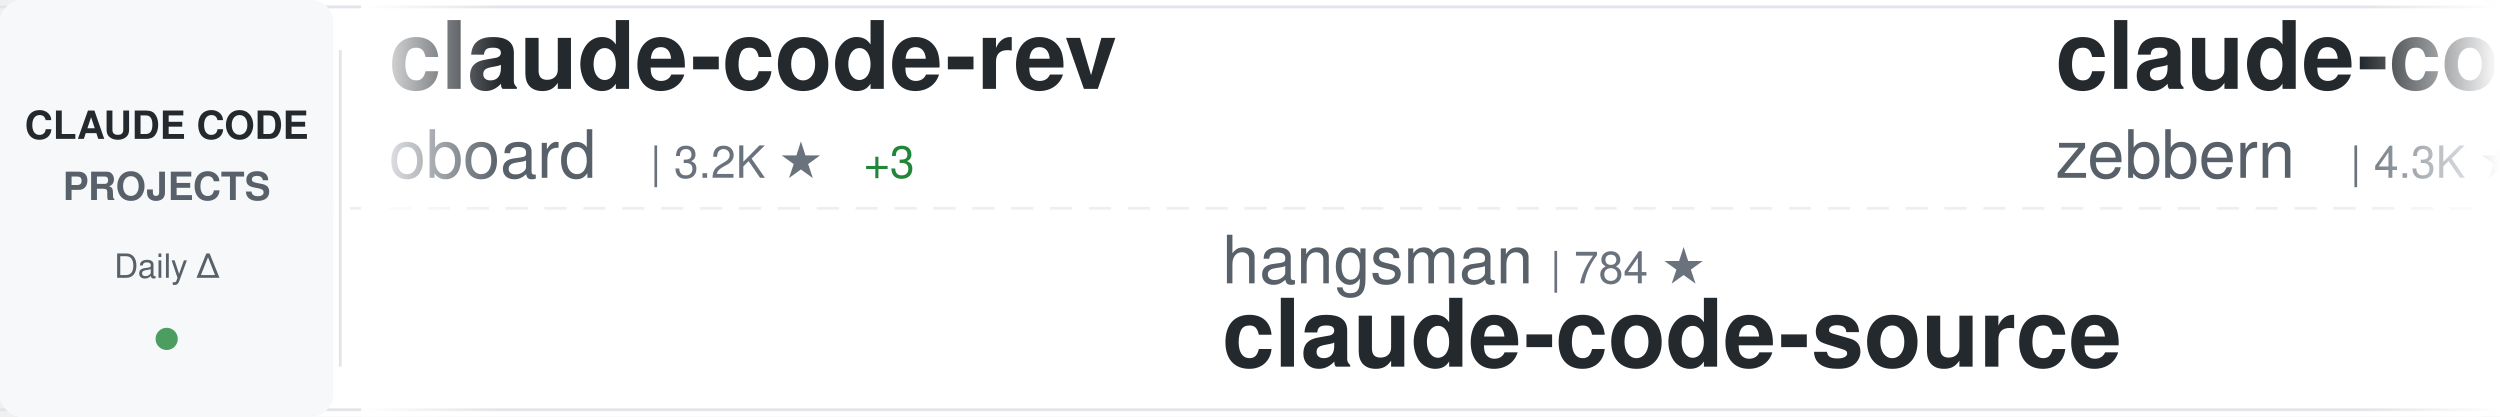
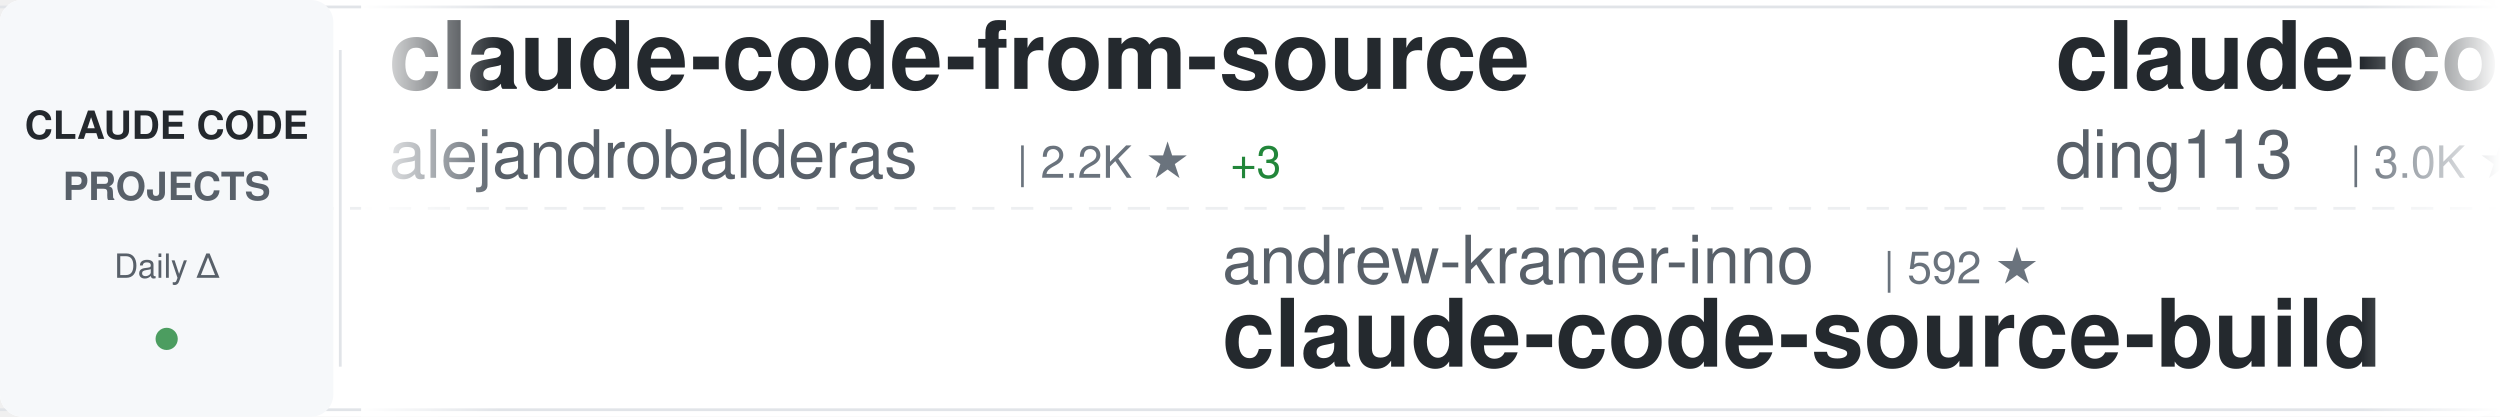
<svg xmlns="http://www.w3.org/2000/svg" width="900" height="150">
  <defs>
    <linearGradient id="awesomeLeftFade" x1="0%" y1="0%" x2="100%" y2="0%">
      <stop offset="0%" style="stop-color:#ffffff;stop-opacity:1" />
      <stop offset="100%" style="stop-color:#ffffff;stop-opacity:0" />
    </linearGradient>
    <linearGradient id="awesomeRightFade" x1="0%" y1="0%" x2="100%" y2="0%">
      <stop offset="0%" style="stop-color:#ffffff;stop-opacity:0" />
      <stop offset="100%" style="stop-color:#ffffff;stop-opacity:1" />
    </linearGradient>
  </defs>
  <rect width="900" height="150" fill="#ffffff" rx="8" />
  <rect x="0" y="2" width="900" height="1" fill="#e1e4e8" />
  <rect x="0" y="147" width="900" height="1" fill="#e1e4e8" />
  <line x1="0" y1="75" x2="900" y2="75" stroke="#e1e4e8" stroke-width="1" stroke-dasharray="8 6" opacity="0.6" />
  <rect x="0" y="0" width="120" height="150" fill="#f6f8fa" rx="8" />
  <text x="60" y="50" font-family="-apple-system, BlinkMacSystemFont, 'Segoe UI', Helvetica, Arial, sans-serif" font-size="14" font-weight="600" fill="#24292e" text-anchor="middle">CLAUDE CODE</text>
  <text x="60" y="72" font-family="-apple-system, BlinkMacSystemFont, 'Segoe UI', Helvetica, Arial, sans-serif" font-size="14" font-weight="600" fill="#586069" text-anchor="middle">PROJECTS</text>
  <text x="60" y="100" font-family="-apple-system, BlinkMacSystemFont, 'Segoe UI', Helvetica, Arial, sans-serif" font-size="12" font-weight="500" fill="#586069" text-anchor="middle">Daily Δ</text>
  <circle cx="60" cy="122" r="4" fill="#22863a" opacity="0.8" />
  <rect x="122" y="18" width="1" height="114" fill="#e1e4e8" />
  <clipPath id="awesomeTickerClip">
    <rect x="130" y="0" width="770" height="150" />
  </clipPath>
  <g clip-path="url(#awesomeTickerClip)">
    <g id="awesomeTickerItems">
      <animateTransform attributeName="transform" attributeType="XML" type="translate" from="0 0" to="-3000 0" dur="54s" repeatCount="indefinite" />
      <g transform="translate(0, 0)">
-         <text x="140" y="32" font-family="-apple-system, BlinkMacSystemFont, 'Segoe UI', Helvetica, Arial, sans-serif" font-size="34" font-weight="600" fill="#24292e">claude-code-rev</text>
-         <text x="140" y="64" font-family="-apple-system, BlinkMacSystemFont, 'Segoe UI', Helvetica, Arial, sans-serif" font-size="24" font-weight="400" fill="#586069">oboard</text>
-         <text x="234" y="64" font-family="-apple-system, BlinkMacSystemFont, 'Segoe UI', Helvetica, Arial, sans-serif" font-size="16" font-weight="500" fill="#6a737d">| 3.2K ★</text>
-         <text x="311" y="64" font-family="-apple-system, BlinkMacSystemFont, 'Segoe UI', Helvetica, Arial, sans-serif" font-size="16" font-weight="500" fill="#22863a"> +3</text>
+         <text x="140" y="32" font-family="-apple-system, BlinkMacSystemFont, 'Segoe UI', Helvetica, Arial, sans-serif" font-size="34" font-weight="600" fill="#24292e">claude-code-from-source</text>
+         <text x="140" y="64" font-family="-apple-system, BlinkMacSystemFont, 'Segoe UI', Helvetica, Arial, sans-serif" font-size="24" font-weight="400" fill="#586069">alejandrobalderas</text>
+         <text x="366" y="64" font-family="-apple-system, BlinkMacSystemFont, 'Segoe UI', Helvetica, Arial, sans-serif" font-size="16" font-weight="500" fill="#6a737d">| 2.2K ★</text>
+         <text x="443" y="64" font-family="-apple-system, BlinkMacSystemFont, 'Segoe UI', Helvetica, Arial, sans-serif" font-size="16" font-weight="500" fill="#22863a"> +3</text>
      </g>
      <g transform="translate(300, 0)">
-         <text x="140" y="102" font-family="-apple-system, BlinkMacSystemFont, 'Segoe UI', Helvetica, Arial, sans-serif" font-size="24" font-weight="400" fill="#586069">hangsman</text>
-         <text x="258" y="102" font-family="-apple-system, BlinkMacSystemFont, 'Segoe UI', Helvetica, Arial, sans-serif" font-size="16" font-weight="500" fill="#6a737d">| 784 ★</text>
-         <text x="140" y="132" font-family="-apple-system, BlinkMacSystemFont, 'Segoe UI', Helvetica, Arial, sans-serif" font-size="34" font-weight="600" fill="#24292e">claude-code-source</text>
+         <text x="140" y="102" font-family="-apple-system, BlinkMacSystemFont, 'Segoe UI', Helvetica, Arial, sans-serif" font-size="24" font-weight="400" fill="#586069">andrew-kramer-inno</text>
+         <text x="378" y="102" font-family="-apple-system, BlinkMacSystemFont, 'Segoe UI', Helvetica, Arial, sans-serif" font-size="16" font-weight="500" fill="#6a737d">| 592 ★</text>
+         <text x="140" y="132" font-family="-apple-system, BlinkMacSystemFont, 'Segoe UI', Helvetica, Arial, sans-serif" font-size="34" font-weight="600" fill="#24292e">claude-code-source-build</text>
      </g>
      <g transform="translate(600, 0)">
-         <text x="140" y="32" font-family="-apple-system, BlinkMacSystemFont, 'Segoe UI', Helvetica, Arial, sans-serif" font-size="34" font-weight="600" fill="#24292e">claude-code-guide</text>
-         <text x="140" y="64" font-family="-apple-system, BlinkMacSystemFont, 'Segoe UI', Helvetica, Arial, sans-serif" font-size="24" font-weight="400" fill="#586069">zebbern</text>
-         <text x="246" y="64" font-family="-apple-system, BlinkMacSystemFont, 'Segoe UI', Helvetica, Arial, sans-serif" font-size="16" font-weight="500" fill="#6a737d">| 4.3K ★</text>
-         <text x="323" y="64" font-family="-apple-system, BlinkMacSystemFont, 'Segoe UI', Helvetica, Arial, sans-serif" font-size="16" font-weight="500" fill="#22863a"> +13</text>
+         <text x="140" y="32" font-family="-apple-system, BlinkMacSystemFont, 'Segoe UI', Helvetica, Arial, sans-serif" font-size="34" font-weight="600" fill="#24292e">claude-code-hub</text>
+         <text x="140" y="64" font-family="-apple-system, BlinkMacSystemFont, 'Segoe UI', Helvetica, Arial, sans-serif" font-size="24" font-weight="400" fill="#586069">ding113</text>
+         <text x="246" y="64" font-family="-apple-system, BlinkMacSystemFont, 'Segoe UI', Helvetica, Arial, sans-serif" font-size="16" font-weight="500" fill="#6a737d">| 3.0K ★</text>
+         <text x="323" y="64" font-family="-apple-system, BlinkMacSystemFont, 'Segoe UI', Helvetica, Arial, sans-serif" font-size="16" font-weight="500" fill="#22863a"> +10</text>
      </g>
      <g transform="translate(900, 0)">
-         <text x="140" y="102" font-family="-apple-system, BlinkMacSystemFont, 'Segoe UI', Helvetica, Arial, sans-serif" font-size="24" font-weight="400" fill="#586069">777genius</text>
-         <text x="270" y="102" font-family="-apple-system, BlinkMacSystemFont, 'Segoe UI', Helvetica, Arial, sans-serif" font-size="16" font-weight="500" fill="#6a737d">| 915 ★</text>
-         <text x="338" y="102" font-family="-apple-system, BlinkMacSystemFont, 'Segoe UI', Helvetica, Arial, sans-serif" font-size="16" font-weight="500" fill="#22863a"> +1</text>
-         <text x="140" y="132" font-family="-apple-system, BlinkMacSystemFont, 'Segoe UI', Helvetica, Arial, sans-serif" font-size="34" font-weight="600" fill="#24292e">claude-code-source-code</text>
+         <text x="140" y="102" font-family="-apple-system, BlinkMacSystemFont, 'Segoe UI', Helvetica, Arial, sans-serif" font-size="24" font-weight="400" fill="#586069">RichardAtCT</text>
+         <text x="294" y="102" font-family="-apple-system, BlinkMacSystemFont, 'Segoe UI', Helvetica, Arial, sans-serif" font-size="16" font-weight="500" fill="#6a737d">| 2.7K ★</text>
+         <text x="371" y="102" font-family="-apple-system, BlinkMacSystemFont, 'Segoe UI', Helvetica, Arial, sans-serif" font-size="16" font-weight="500" fill="#22863a"> +3</text>
+         <text x="140" y="132" font-family="-apple-system, BlinkMacSystemFont, 'Segoe UI', Helvetica, Arial, sans-serif" font-size="34" font-weight="600" fill="#24292e">claude-code-telegram</text>
      </g>
      <g transform="translate(1200, 0)">
-         <text x="140" y="32" font-family="-apple-system, BlinkMacSystemFont, 'Segoe UI', Helvetica, Arial, sans-serif" font-size="34" font-weight="600" fill="#24292e">claude-code-workflows</text>
-         <text x="140" y="64" font-family="-apple-system, BlinkMacSystemFont, 'Segoe UI', Helvetica, Arial, sans-serif" font-size="24" font-weight="400" fill="#586069">OneRedOak</text>
-         <text x="270" y="64" font-family="-apple-system, BlinkMacSystemFont, 'Segoe UI', Helvetica, Arial, sans-serif" font-size="16" font-weight="500" fill="#6a737d">| 3.8K ★</text>
-         <text x="347" y="64" font-family="-apple-system, BlinkMacSystemFont, 'Segoe UI', Helvetica, Arial, sans-serif" font-size="16" font-weight="500" fill="#22863a"> +3</text>
+         <text x="140" y="32" font-family="-apple-system, BlinkMacSystemFont, 'Segoe UI', Helvetica, Arial, sans-serif" font-size="34" font-weight="600" fill="#24292e">claude-code-hooks-master...</text>
+         <text x="140" y="64" font-family="-apple-system, BlinkMacSystemFont, 'Segoe UI', Helvetica, Arial, sans-serif" font-size="24" font-weight="400" fill="#586069">disler</text>
+         <text x="234" y="64" font-family="-apple-system, BlinkMacSystemFont, 'Segoe UI', Helvetica, Arial, sans-serif" font-size="16" font-weight="500" fill="#6a737d">| 3.8K ★</text>
+         <text x="311" y="64" font-family="-apple-system, BlinkMacSystemFont, 'Segoe UI', Helvetica, Arial, sans-serif" font-size="16" font-weight="500" fill="#22863a"> +4</text>
      </g>
      <g transform="translate(1500, 0)">
-         <text x="140" y="102" font-family="-apple-system, BlinkMacSystemFont, 'Segoe UI', Helvetica, Arial, sans-serif" font-size="24" font-weight="400" fill="#586069">fazxes</text>
-         <text x="234" y="102" font-family="-apple-system, BlinkMacSystemFont, 'Segoe UI', Helvetica, Arial, sans-serif" font-size="16" font-weight="500" fill="#6a737d">| 221 ★</text>
-         <text x="140" y="132" font-family="-apple-system, BlinkMacSystemFont, 'Segoe UI', Helvetica, Arial, sans-serif" font-size="34" font-weight="600" fill="#24292e">Claude-code</text>
+         <text x="140" y="102" font-family="-apple-system, BlinkMacSystemFont, 'Segoe UI', Helvetica, Arial, sans-serif" font-size="24" font-weight="400" fill="#586069">Alishahryar1</text>
+         <text x="306" y="102" font-family="-apple-system, BlinkMacSystemFont, 'Segoe UI', Helvetica, Arial, sans-serif" font-size="16" font-weight="500" fill="#6a737d">| 33.9K ★</text>
+         <text x="392" y="102" font-family="-apple-system, BlinkMacSystemFont, 'Segoe UI', Helvetica, Arial, sans-serif" font-size="16" font-weight="500" fill="#22863a"> +276</text>
+         <text x="140" y="132" font-family="-apple-system, BlinkMacSystemFont, 'Segoe UI', Helvetica, Arial, sans-serif" font-size="34" font-weight="600" fill="#24292e">free-claude-code</text>
      </g>
      <g transform="translate(1800, 0)">
-         <text x="140" y="32" font-family="-apple-system, BlinkMacSystemFont, 'Segoe UI', Helvetica, Arial, sans-serif" font-size="34" font-weight="600" fill="#24292e">claude-code-security-rev...</text>
-         <text x="140" y="64" font-family="-apple-system, BlinkMacSystemFont, 'Segoe UI', Helvetica, Arial, sans-serif" font-size="24" font-weight="400" fill="#586069">anthropics</text>
-         <text x="282" y="64" font-family="-apple-system, BlinkMacSystemFont, 'Segoe UI', Helvetica, Arial, sans-serif" font-size="16" font-weight="500" fill="#6a737d">| 5.2K ★</text>
-         <text x="359" y="64" font-family="-apple-system, BlinkMacSystemFont, 'Segoe UI', Helvetica, Arial, sans-serif" font-size="16" font-weight="500" fill="#22863a"> +19</text>
+         <text x="140" y="32" font-family="-apple-system, BlinkMacSystemFont, 'Segoe UI', Helvetica, Arial, sans-serif" font-size="34" font-weight="600" fill="#24292e">claude-code-source</text>
+         <text x="140" y="64" font-family="-apple-system, BlinkMacSystemFont, 'Segoe UI', Helvetica, Arial, sans-serif" font-size="24" font-weight="400" fill="#586069">JrCx7scC</text>
+         <text x="258" y="64" font-family="-apple-system, BlinkMacSystemFont, 'Segoe UI', Helvetica, Arial, sans-serif" font-size="16" font-weight="500" fill="#6a737d">| 370 ★</text>
      </g>
      <g transform="translate(2100, 0)">
-         <text x="140" y="102" font-family="-apple-system, BlinkMacSystemFont, 'Segoe UI', Helvetica, Arial, sans-serif" font-size="24" font-weight="400" fill="#586069">ponponon</text>
-         <text x="258" y="102" font-family="-apple-system, BlinkMacSystemFont, 'Segoe UI', Helvetica, Arial, sans-serif" font-size="16" font-weight="500" fill="#6a737d">| 2.3K ★</text>
-         <text x="335" y="102" font-family="-apple-system, BlinkMacSystemFont, 'Segoe UI', Helvetica, Arial, sans-serif" font-size="16" font-weight="500" fill="#22863a"> +3</text>
-         <text x="140" y="132" font-family="-apple-system, BlinkMacSystemFont, 'Segoe UI', Helvetica, Arial, sans-serif" font-size="34" font-weight="600" fill="#24292e">claude_code_src</text>
+         <text x="140" y="102" font-family="-apple-system, BlinkMacSystemFont, 'Segoe UI', Helvetica, Arial, sans-serif" font-size="24" font-weight="400" fill="#586069">rohitg00</text>
+         <text x="258" y="102" font-family="-apple-system, BlinkMacSystemFont, 'Segoe UI', Helvetica, Arial, sans-serif" font-size="16" font-weight="500" fill="#6a737d">| 2.0K ★</text>
+         <text x="335" y="102" font-family="-apple-system, BlinkMacSystemFont, 'Segoe UI', Helvetica, Arial, sans-serif" font-size="16" font-weight="500" fill="#22863a"> +9</text>
+         <text x="140" y="132" font-family="-apple-system, BlinkMacSystemFont, 'Segoe UI', Helvetica, Arial, sans-serif" font-size="34" font-weight="600" fill="#24292e">awesome-claude-code-tool...</text>
      </g>
      <g transform="translate(2400, 0)">
-         <text x="140" y="32" font-family="-apple-system, BlinkMacSystemFont, 'Segoe UI', Helvetica, Arial, sans-serif" font-size="34" font-weight="600" fill="#24292e">claude-code-templates</text>
-         <text x="140" y="64" font-family="-apple-system, BlinkMacSystemFont, 'Segoe UI', Helvetica, Arial, sans-serif" font-size="24" font-weight="400" fill="#586069">davila7</text>
-         <text x="246" y="64" font-family="-apple-system, BlinkMacSystemFont, 'Segoe UI', Helvetica, Arial, sans-serif" font-size="16" font-weight="500" fill="#6a737d">| 28.0K ★</text>
-         <text x="332" y="64" font-family="-apple-system, BlinkMacSystemFont, 'Segoe UI', Helvetica, Arial, sans-serif" font-size="16" font-weight="500" fill="#22863a"> +60</text>
+         <text x="140" y="32" font-family="-apple-system, BlinkMacSystemFont, 'Segoe UI', Helvetica, Arial, sans-serif" font-size="34" font-weight="600" fill="#24292e">claude-code-my-workflow</text>
+         <text x="140" y="64" font-family="-apple-system, BlinkMacSystemFont, 'Segoe UI', Helvetica, Arial, sans-serif" font-size="24" font-weight="400" fill="#586069">pedrohcgs</text>
+         <text x="270" y="64" font-family="-apple-system, BlinkMacSystemFont, 'Segoe UI', Helvetica, Arial, sans-serif" font-size="16" font-weight="500" fill="#6a737d">| 1.3K ★</text>
+         <text x="347" y="64" font-family="-apple-system, BlinkMacSystemFont, 'Segoe UI', Helvetica, Arial, sans-serif" font-size="16" font-weight="500" fill="#22863a"> +7</text>
      </g>
      <g transform="translate(2700, 0)">
-         <text x="140" y="102" font-family="-apple-system, BlinkMacSystemFont, 'Segoe UI', Helvetica, Arial, sans-serif" font-size="24" font-weight="400" fill="#586069">Hyper66666</text>
-         <text x="282" y="102" font-family="-apple-system, BlinkMacSystemFont, 'Segoe UI', Helvetica, Arial, sans-serif" font-size="16" font-weight="500" fill="#6a737d">| 215 ★</text>
-         <text x="140" y="132" font-family="-apple-system, BlinkMacSystemFont, 'Segoe UI', Helvetica, Arial, sans-serif" font-size="34" font-weight="600" fill="#24292e">claude-code-sourcemap</text>
+         <text x="140" y="102" font-family="-apple-system, BlinkMacSystemFont, 'Segoe UI', Helvetica, Arial, sans-serif" font-size="24" font-weight="400" fill="#586069">Chachamaru127</text>
+         <text x="318" y="102" font-family="-apple-system, BlinkMacSystemFont, 'Segoe UI', Helvetica, Arial, sans-serif" font-size="16" font-weight="500" fill="#6a737d">| 2.7K ★</text>
+         <text x="395" y="102" font-family="-apple-system, BlinkMacSystemFont, 'Segoe UI', Helvetica, Arial, sans-serif" font-size="16" font-weight="500" fill="#22863a"> +5</text>
+         <text x="140" y="132" font-family="-apple-system, BlinkMacSystemFont, 'Segoe UI', Helvetica, Arial, sans-serif" font-size="34" font-weight="600" fill="#24292e">claude-code-harness</text>
      </g>
      <g transform="translate(3000, 0)">
-         <text x="140" y="32" font-family="-apple-system, BlinkMacSystemFont, 'Segoe UI', Helvetica, Arial, sans-serif" font-size="34" font-weight="600" fill="#24292e">claude-code-rev</text>
-         <text x="140" y="64" font-family="-apple-system, BlinkMacSystemFont, 'Segoe UI', Helvetica, Arial, sans-serif" font-size="24" font-weight="400" fill="#586069">oboard</text>
-         <text x="234" y="64" font-family="-apple-system, BlinkMacSystemFont, 'Segoe UI', Helvetica, Arial, sans-serif" font-size="16" font-weight="500" fill="#6a737d">| 3.2K ★</text>
-         <text x="311" y="64" font-family="-apple-system, BlinkMacSystemFont, 'Segoe UI', Helvetica, Arial, sans-serif" font-size="16" font-weight="500" fill="#22863a"> +3</text>
+         <text x="140" y="32" font-family="-apple-system, BlinkMacSystemFont, 'Segoe UI', Helvetica, Arial, sans-serif" font-size="34" font-weight="600" fill="#24292e">claude-code-from-source</text>
+         <text x="140" y="64" font-family="-apple-system, BlinkMacSystemFont, 'Segoe UI', Helvetica, Arial, sans-serif" font-size="24" font-weight="400" fill="#586069">alejandrobalderas</text>
+         <text x="366" y="64" font-family="-apple-system, BlinkMacSystemFont, 'Segoe UI', Helvetica, Arial, sans-serif" font-size="16" font-weight="500" fill="#6a737d">| 2.2K ★</text>
+         <text x="443" y="64" font-family="-apple-system, BlinkMacSystemFont, 'Segoe UI', Helvetica, Arial, sans-serif" font-size="16" font-weight="500" fill="#22863a"> +3</text>
      </g>
      <g transform="translate(3300, 0)">
-         <text x="140" y="102" font-family="-apple-system, BlinkMacSystemFont, 'Segoe UI', Helvetica, Arial, sans-serif" font-size="24" font-weight="400" fill="#586069">hangsman</text>
-         <text x="258" y="102" font-family="-apple-system, BlinkMacSystemFont, 'Segoe UI', Helvetica, Arial, sans-serif" font-size="16" font-weight="500" fill="#6a737d">| 784 ★</text>
-         <text x="140" y="132" font-family="-apple-system, BlinkMacSystemFont, 'Segoe UI', Helvetica, Arial, sans-serif" font-size="34" font-weight="600" fill="#24292e">claude-code-source</text>
+         <text x="140" y="102" font-family="-apple-system, BlinkMacSystemFont, 'Segoe UI', Helvetica, Arial, sans-serif" font-size="24" font-weight="400" fill="#586069">andrew-kramer-inno</text>
+         <text x="378" y="102" font-family="-apple-system, BlinkMacSystemFont, 'Segoe UI', Helvetica, Arial, sans-serif" font-size="16" font-weight="500" fill="#6a737d">| 592 ★</text>
+         <text x="140" y="132" font-family="-apple-system, BlinkMacSystemFont, 'Segoe UI', Helvetica, Arial, sans-serif" font-size="34" font-weight="600" fill="#24292e">claude-code-source-build</text>
      </g>
      <g transform="translate(3600, 0)">
-         <text x="140" y="32" font-family="-apple-system, BlinkMacSystemFont, 'Segoe UI', Helvetica, Arial, sans-serif" font-size="34" font-weight="600" fill="#24292e">claude-code-guide</text>
-         <text x="140" y="64" font-family="-apple-system, BlinkMacSystemFont, 'Segoe UI', Helvetica, Arial, sans-serif" font-size="24" font-weight="400" fill="#586069">zebbern</text>
-         <text x="246" y="64" font-family="-apple-system, BlinkMacSystemFont, 'Segoe UI', Helvetica, Arial, sans-serif" font-size="16" font-weight="500" fill="#6a737d">| 4.3K ★</text>
-         <text x="323" y="64" font-family="-apple-system, BlinkMacSystemFont, 'Segoe UI', Helvetica, Arial, sans-serif" font-size="16" font-weight="500" fill="#22863a"> +13</text>
+         <text x="140" y="32" font-family="-apple-system, BlinkMacSystemFont, 'Segoe UI', Helvetica, Arial, sans-serif" font-size="34" font-weight="600" fill="#24292e">claude-code-hub</text>
+         <text x="140" y="64" font-family="-apple-system, BlinkMacSystemFont, 'Segoe UI', Helvetica, Arial, sans-serif" font-size="24" font-weight="400" fill="#586069">ding113</text>
+         <text x="246" y="64" font-family="-apple-system, BlinkMacSystemFont, 'Segoe UI', Helvetica, Arial, sans-serif" font-size="16" font-weight="500" fill="#6a737d">| 3.0K ★</text>
+         <text x="323" y="64" font-family="-apple-system, BlinkMacSystemFont, 'Segoe UI', Helvetica, Arial, sans-serif" font-size="16" font-weight="500" fill="#22863a"> +10</text>
      </g>
      <g transform="translate(3900, 0)">
-         <text x="140" y="102" font-family="-apple-system, BlinkMacSystemFont, 'Segoe UI', Helvetica, Arial, sans-serif" font-size="24" font-weight="400" fill="#586069">777genius</text>
-         <text x="270" y="102" font-family="-apple-system, BlinkMacSystemFont, 'Segoe UI', Helvetica, Arial, sans-serif" font-size="16" font-weight="500" fill="#6a737d">| 915 ★</text>
-         <text x="338" y="102" font-family="-apple-system, BlinkMacSystemFont, 'Segoe UI', Helvetica, Arial, sans-serif" font-size="16" font-weight="500" fill="#22863a"> +1</text>
-         <text x="140" y="132" font-family="-apple-system, BlinkMacSystemFont, 'Segoe UI', Helvetica, Arial, sans-serif" font-size="34" font-weight="600" fill="#24292e">claude-code-source-code</text>
+         <text x="140" y="102" font-family="-apple-system, BlinkMacSystemFont, 'Segoe UI', Helvetica, Arial, sans-serif" font-size="24" font-weight="400" fill="#586069">RichardAtCT</text>
+         <text x="294" y="102" font-family="-apple-system, BlinkMacSystemFont, 'Segoe UI', Helvetica, Arial, sans-serif" font-size="16" font-weight="500" fill="#6a737d">| 2.7K ★</text>
+         <text x="371" y="102" font-family="-apple-system, BlinkMacSystemFont, 'Segoe UI', Helvetica, Arial, sans-serif" font-size="16" font-weight="500" fill="#22863a"> +3</text>
+         <text x="140" y="132" font-family="-apple-system, BlinkMacSystemFont, 'Segoe UI', Helvetica, Arial, sans-serif" font-size="34" font-weight="600" fill="#24292e">claude-code-telegram</text>
      </g>
    </g>
  </g>
  <rect x="130" y="0" width="50" height="150" fill="url(#awesomeLeftFade)" />
  <rect x="850" y="0" width="50" height="150" fill="url(#awesomeRightFade)" />
</svg>
